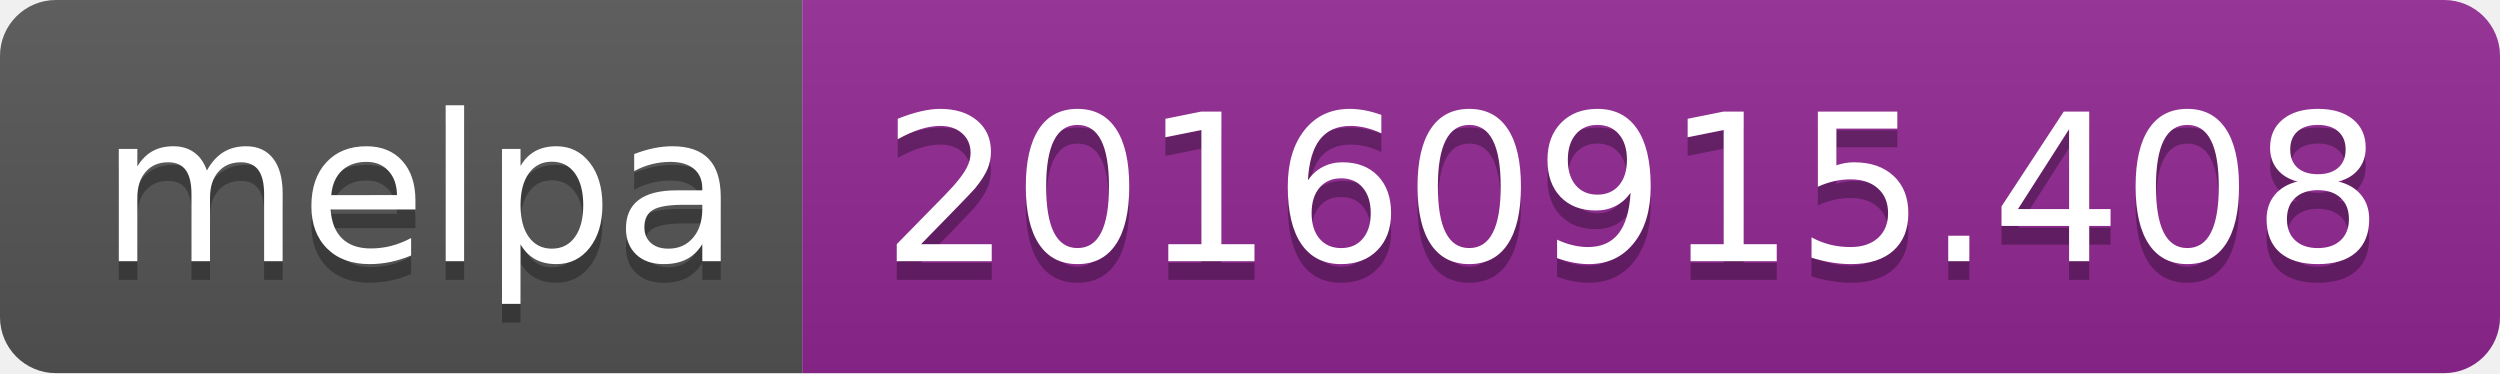
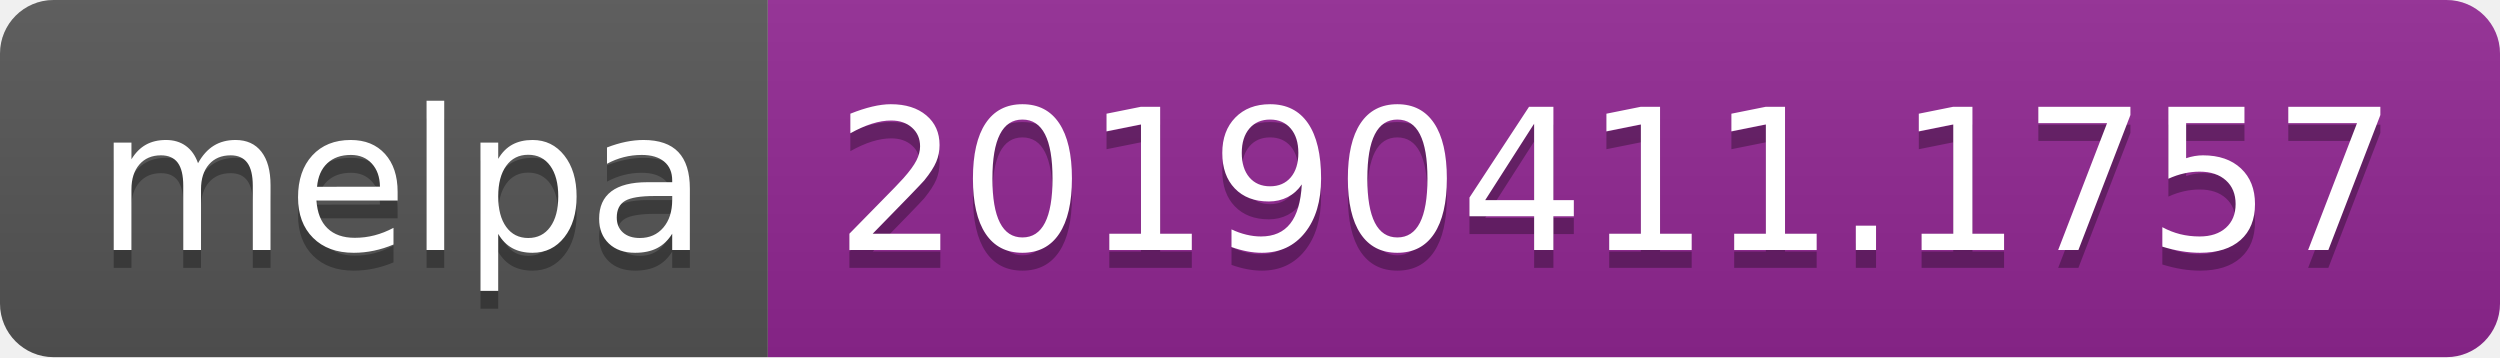
- <svg xmlns="http://www.w3.org/2000/svg" width="134" height="20">
+ <svg xmlns="http://www.w3.org/2000/svg" width="140" height="20">
  <linearGradient id="b" x2="0" y2="100%">
    <stop offset="0" stop-color="#bbb" stop-opacity=".1" />
    <stop offset="1" stop-opacity=".1" />
  </linearGradient>
  <clipPath id="a">
-     <rect width="134" height="20" rx="3" fill="#fff" />
+     <rect width="140" height="20" rx="3" fill="#fff" />
  </clipPath>
  <g clip-path="url(#a)">
    <path fill="#555" d="M0 0h43v20H0z" />
-     <path fill="#922793" d="M43 0h91v20H43z" />
-     <path fill="url(#b)" d="M0 0h134v20H0z" />
+     <path fill="#922793" d="M43 0h97v20H43z" />
+     <path fill="url(#b)" d="M0 0h140v20H0z" />
  </g>
  <g fill="#fff" text-anchor="middle" font-family="DejaVu Sans,Verdana,Geneva,sans-serif" font-size="110">
    <text x="225" y="150" fill="#010101" fill-opacity=".3" transform="scale(.1)" textLength="330">melpa</text>
    <text x="225" y="140" transform="scale(.1)" textLength="330">melpa</text>
-     <text x="875" y="150" fill="#010101" fill-opacity=".3" transform="scale(.1)" textLength="810">20160915.408</text>
-     <text x="875" y="140" transform="scale(.1)" textLength="810">20160915.408</text>
+     <text x="905" y="150" fill="#010101" fill-opacity=".3" transform="scale(.1)" textLength="870">20190411.1757</text>
+     <text x="905" y="140" transform="scale(.1)" textLength="870">20190411.1757</text>
  </g>
</svg>
